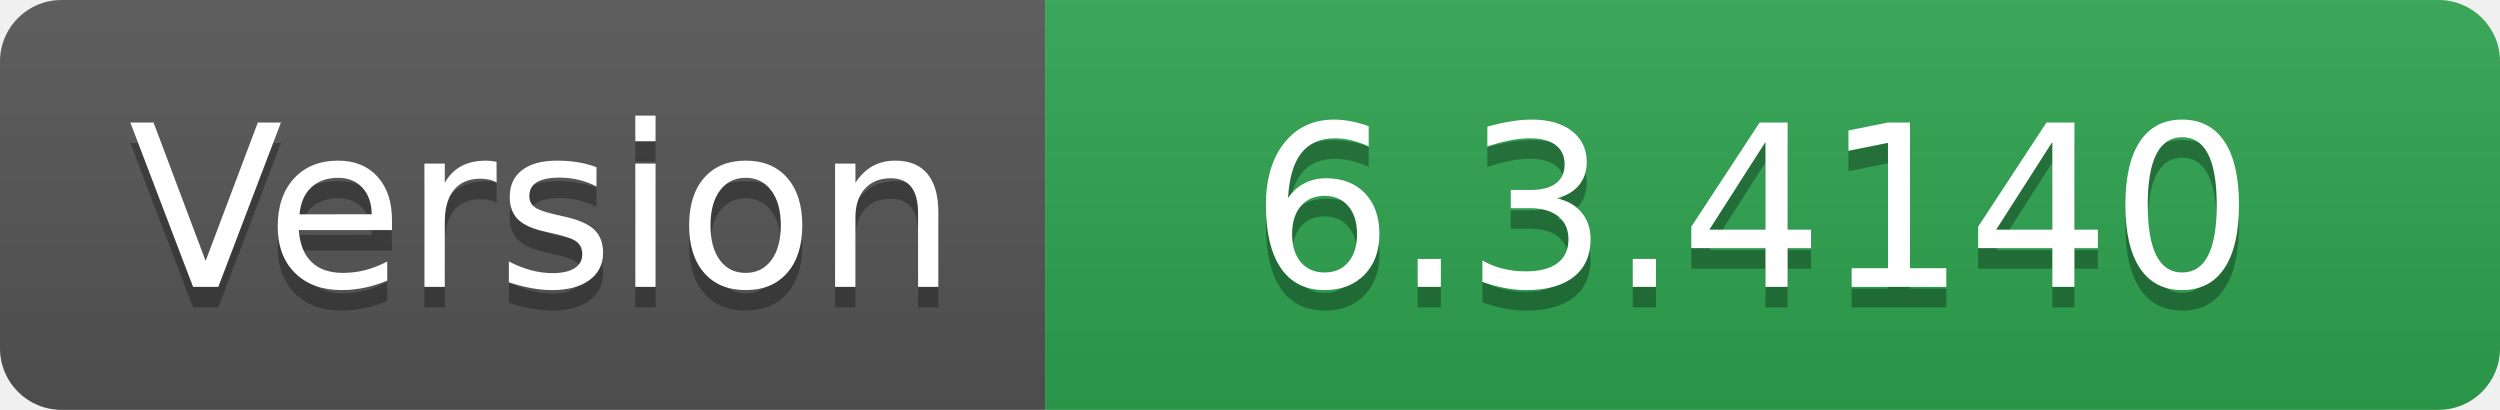
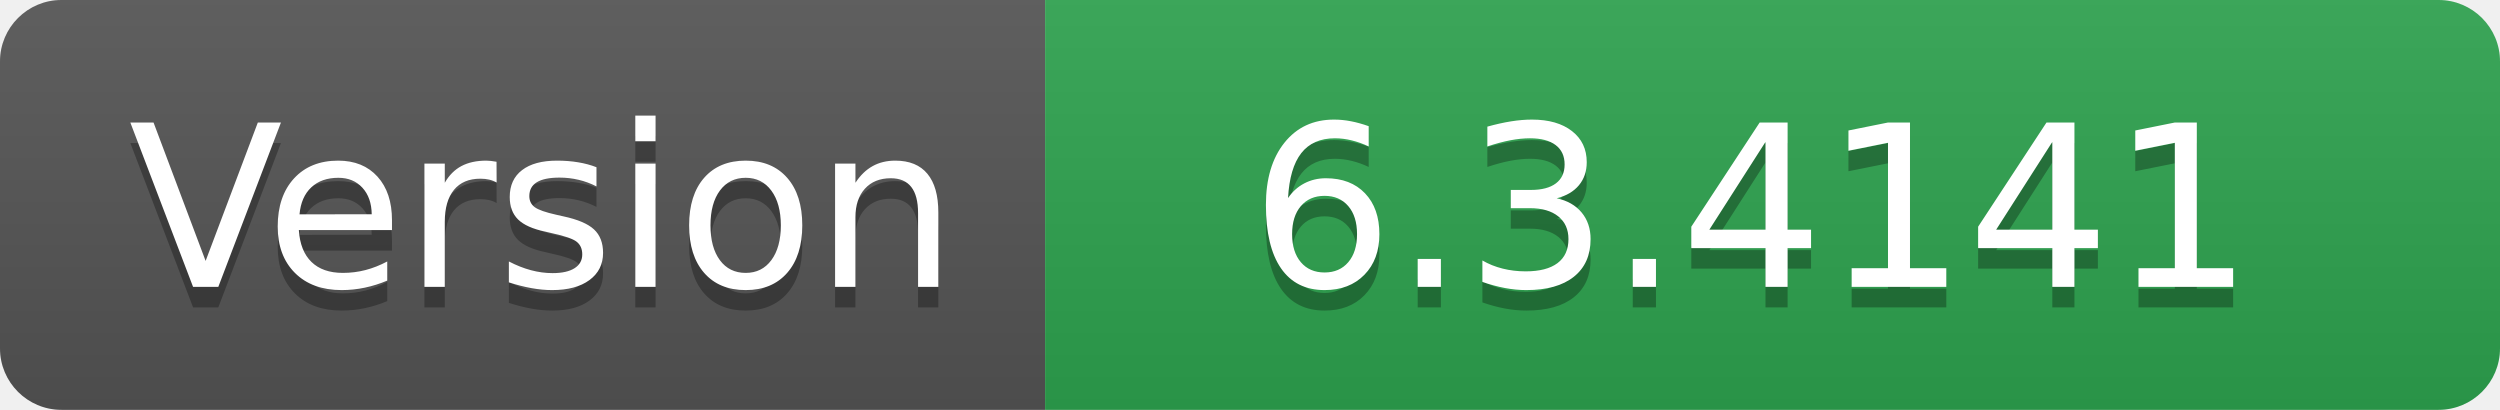
- <svg xmlns="http://www.w3.org/2000/svg" width="122" height="20" role="img" aria-label="Version: 6.3.4140">
+ <svg xmlns="http://www.w3.org/2000/svg" width="122" height="20" role="img" aria-label="Version: 6.3.4141">
  <linearGradient id="s" x2="0" y2="100%">
    <stop offset="0" stop-color="#bbb" stop-opacity=".1" />
    <stop offset="1" stop-opacity=".1" />
  </linearGradient>
  <clipPath id="r">
    <rect width="122" height="20" rx="3" fill="#fff" />
  </clipPath>
  <g clip-path="url(#r)">
    <rect width="51" height="20" fill="#555" />
    <rect x="51" width="71" height="20" fill="#2ea44f" />
    <rect width="122" height="20" fill="url(#s)" />
  </g>
  <g fill="#fff" text-anchor="middle" font-family="Verdana,Geneva,DejaVu Sans,sans-serif" text-rendering="geometricPrecision" font-size="110">
    <text aria-hidden="true" x="265" y="150" fill="#010101" fill-opacity=".3" transform="scale(.1)" textLength="410">Version</text>
    <text x="265" y="140" transform="scale(.1)" fill="#fff" textLength="410">Version</text>
-     <text aria-hidden="true" x="855" y="150" fill="#010101" fill-opacity=".3" transform="scale(.1)" textLength="610">6.3.4140</text>
-     <text x="855" y="140" transform="scale(.1)" fill="#fff" textLength="610">6.3.4140</text>
+     <text aria-hidden="true" x="855" y="150" fill="#010101" fill-opacity=".3" transform="scale(.1)" textLength="610">6.3.4141</text>
+     <text x="855" y="140" transform="scale(.1)" fill="#fff" textLength="610">6.3.4141</text>
  </g>
</svg>
